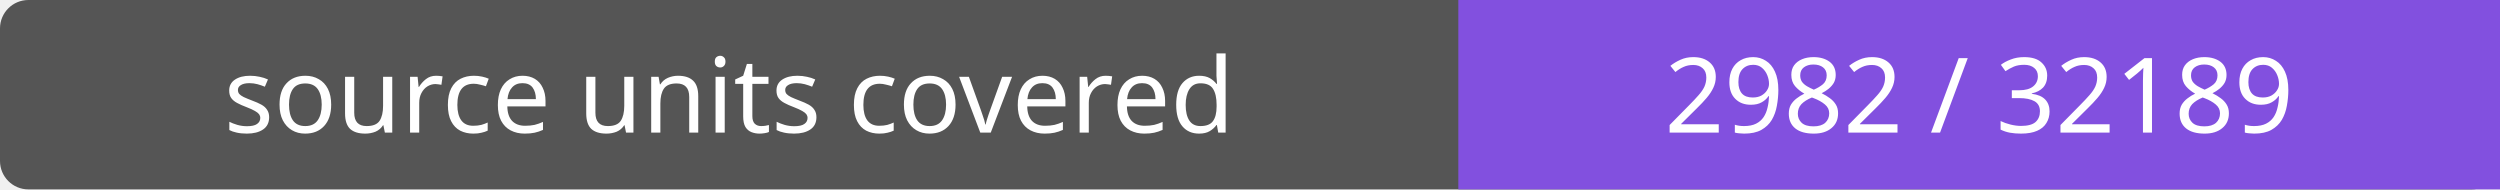
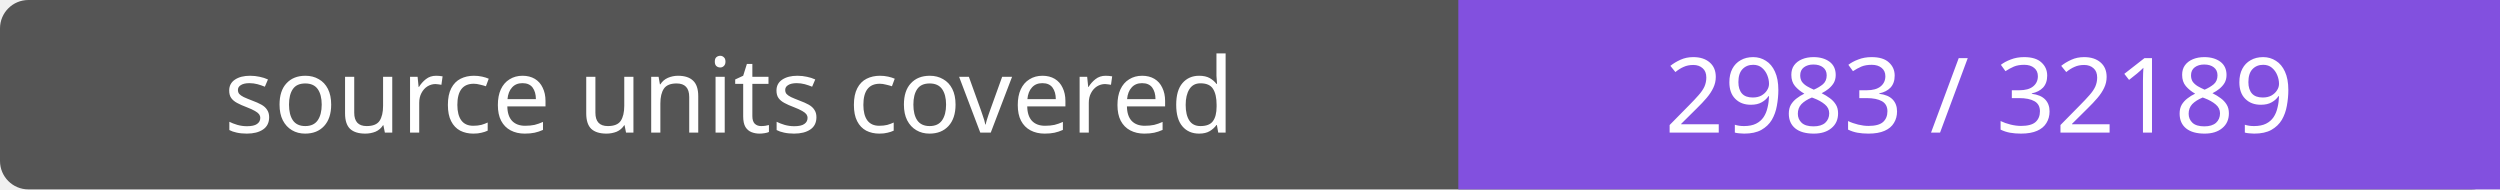
- <svg xmlns="http://www.w3.org/2000/svg" width="264" height="20" role="img" aria-label="source units covered: 2982 / 32189">
+ <svg xmlns="http://www.w3.org/2000/svg" width="264" height="20" role="img" aria-label="source units covered: 2983 / 32189">
  <rect width="264" height="20" rx="3" fill="#555" />
  <path fill="#8250df" d="M154 0h110v20H154z" />
  <g fill="#fff" text-anchor="middle" font-family="Verdana,sans-serif" font-size="11">
    <text x="77.0" y="14">source units covered</text>
-     <text x="209.0" y="14">2982 / 32189</text>
+     <text x="209.0" y="14">2983 / 32189</text>
  </g>
</svg>
